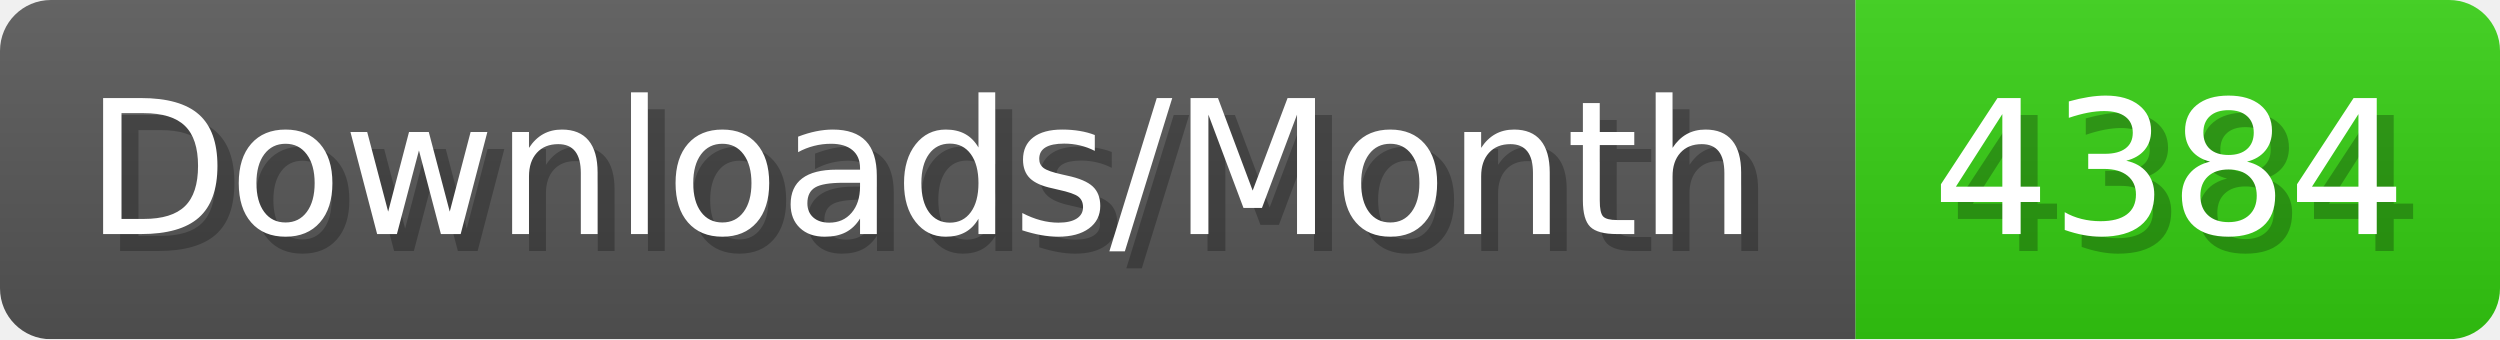
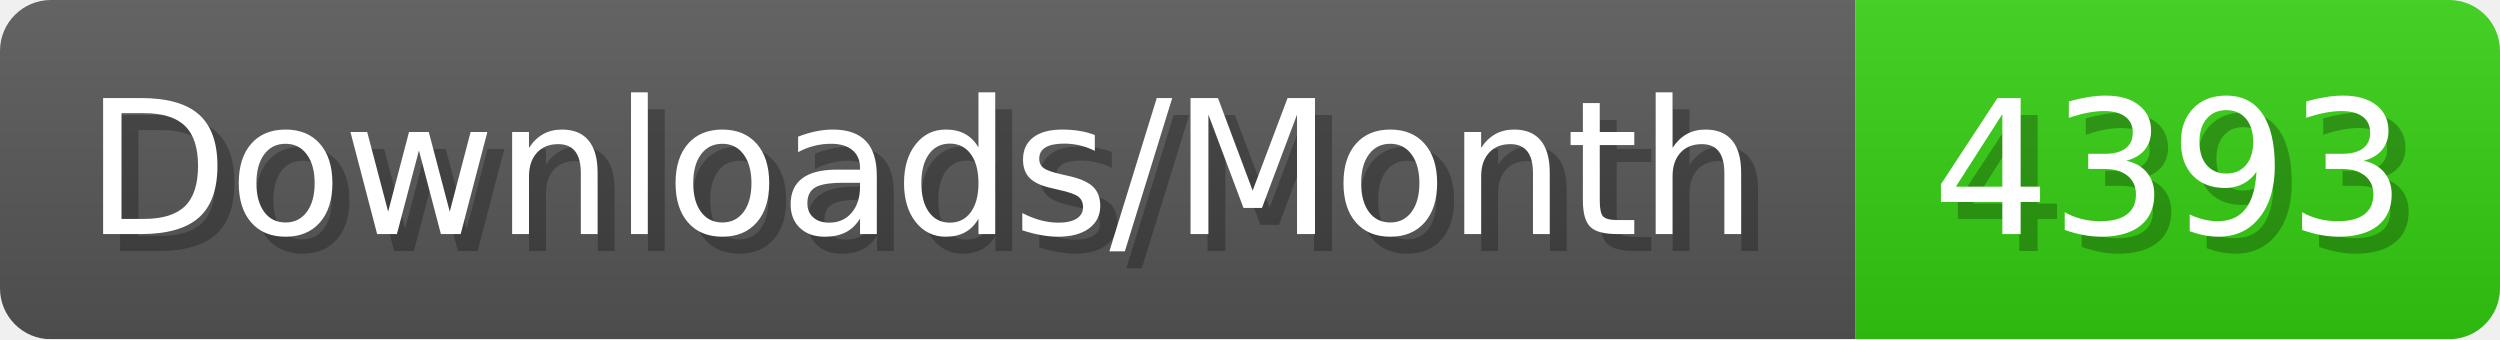
- <svg xmlns="http://www.w3.org/2000/svg" width="147.4" height="20" viewBox="0 0 1474 200" role="img" aria-label="Downloads/Month: 4384">
+ <svg xmlns="http://www.w3.org/2000/svg" width="147.4" height="20" viewBox="0 0 1474 200" role="img" aria-label="Downloads/Month: 4393">
  <linearGradient id="YlXUI" x2="0" y2="100%">
    <stop offset="0" stop-opacity=".1" stop-color="#EEE" />
    <stop offset="1" stop-opacity=".1" />
  </linearGradient>
  <mask id="JHhop">
    <rect width="1474" height="200" rx="30" fill="#FFF" />
  </mask>
  <g mask="url(#JHhop)">
    <rect width="1094" height="200" fill="#555" />
    <rect width="380" height="200" fill="#3C1" x="1094" />
    <rect width="1474" height="200" fill="url(#YlXUI)" />
  </g>
  <g aria-hidden="true" fill="#fff" text-anchor="start" font-family="Verdana,DejaVu Sans,sans-serif" font-size="110">
    <text x="60" y="148" textLength="994" fill="#000" opacity="0.25">Downloads/Month</text>
    <text x="50" y="138" textLength="994">Downloads/Month</text>
-     <text x="1149" y="148" textLength="280" fill="#000" opacity="0.25">4384</text>
-     <text x="1139" y="138" textLength="280">4384</text>
+     <text x="1149" y="148" textLength="280" fill="#000" opacity="0.25">4393</text>
+     <text x="1139" y="138" textLength="280">4393</text>
  </g>
</svg>
